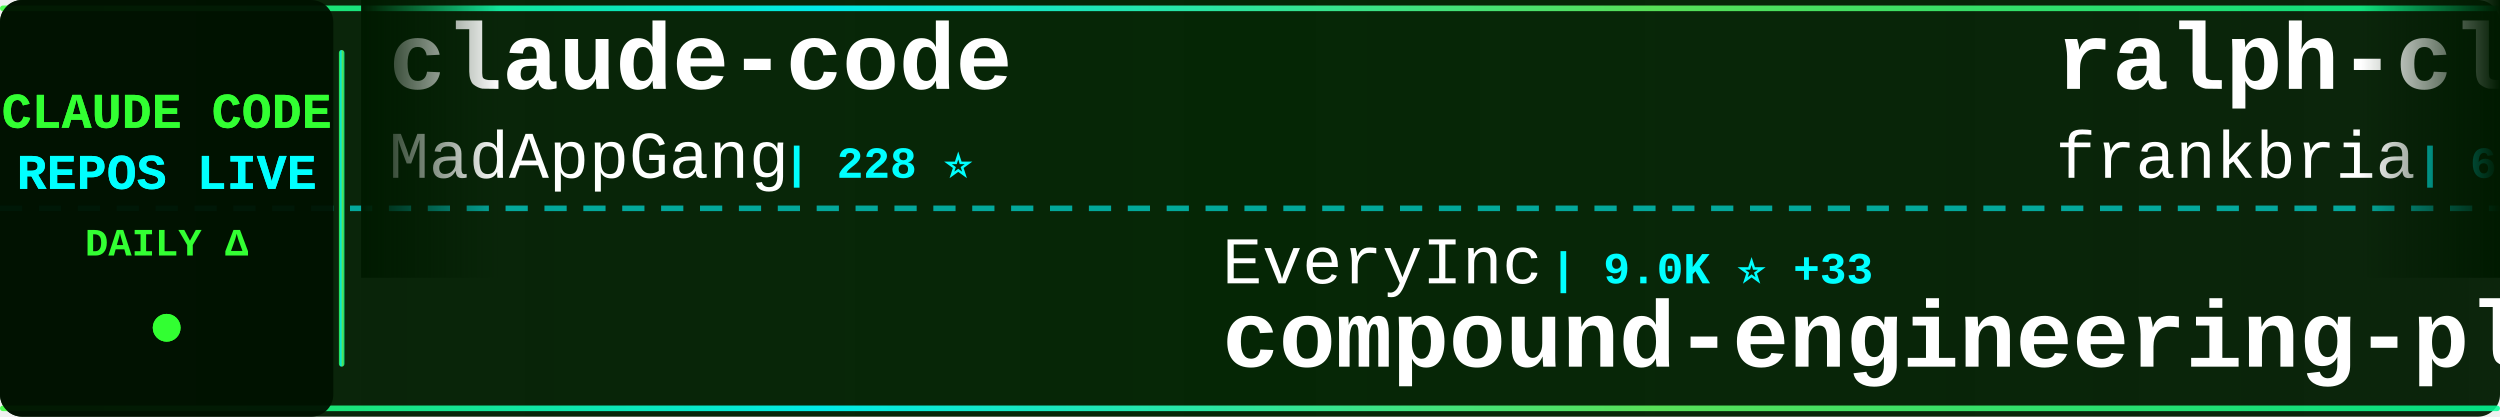
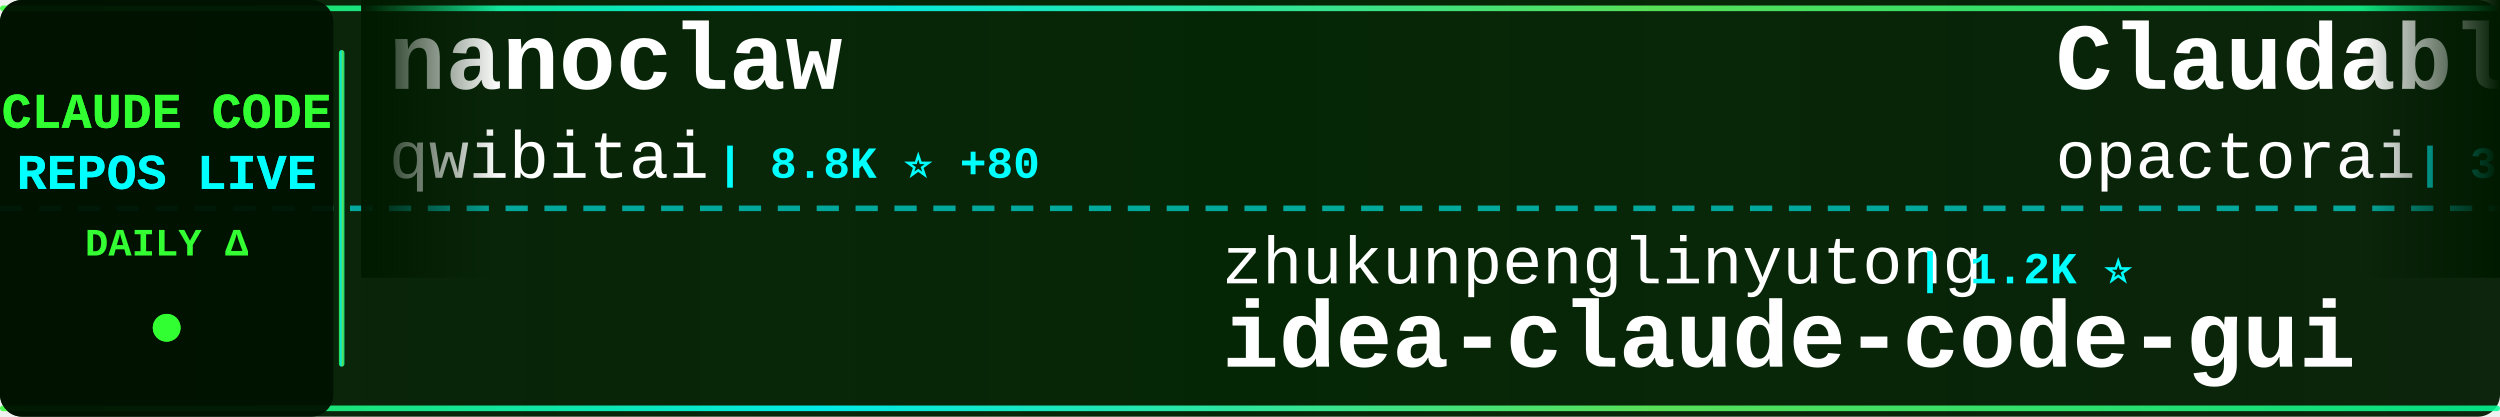
<svg xmlns="http://www.w3.org/2000/svg" width="900" height="150">
  <defs>
    <linearGradient id="tickerBg" x1="0%" y1="0%" x2="100%" y2="0%">
      <stop offset="0%" style="stop-color:#001a00;stop-opacity:0.95" />
      <stop offset="50%" style="stop-color:#002200;stop-opacity:0.98" />
      <stop offset="100%" style="stop-color:#001a00;stop-opacity:0.95" />
    </linearGradient>
    <linearGradient id="borderGrad" x1="0%" y1="0%" x2="100%" y2="0%">
      <stop offset="0%" style="stop-color:#33ff33;stop-opacity:0.85">
        <animate attributeName="stop-opacity" values="0.85;1;0.85" dur="2s" repeatCount="indefinite" />
      </stop>
      <stop offset="33%" style="stop-color:#00ffff;stop-opacity:0.9">
        <animate attributeName="stop-opacity" values="0.9;1;0.9" dur="2.2s" repeatCount="indefinite" />
      </stop>
      <stop offset="66%" style="stop-color:#66ff66;stop-opacity:0.85">
        <animate attributeName="stop-opacity" values="0.85;1;0.85" dur="1.8s" repeatCount="indefinite" />
      </stop>
      <stop offset="100%" style="stop-color:#00ff99;stop-opacity:0.85">
        <animate attributeName="stop-opacity" values="0.85;1;0.85" dur="2s" repeatCount="indefinite" />
      </stop>
    </linearGradient>
    <filter id="textGlow">
      <feGaussianBlur stdDeviation="0.1" result="coloredBlur" />
      <feMerge>
        <feMergeNode in="coloredBlur" />
        <feMergeNode in="SourceGraphic" />
      </feMerge>
    </filter>
    <filter id="metricGlow">
      <feGaussianBlur stdDeviation="0.2" result="coloredBlur" />
      <feMerge>
        <feMergeNode in="coloredBlur" />
        <feMergeNode in="SourceGraphic" />
      </feMerge>
    </filter>
    <linearGradient id="leftFade" x1="0%" y1="0%" x2="100%" y2="0%">
      <stop offset="0%" style="stop-color:#001a00;stop-opacity:1" />
      <stop offset="100%" style="stop-color:#001a00;stop-opacity:0" />
    </linearGradient>
    <linearGradient id="rightFade" x1="0%" y1="0%" x2="100%" y2="0%">
      <stop offset="0%" style="stop-color:#001a00;stop-opacity:0" />
      <stop offset="100%" style="stop-color:#001a00;stop-opacity:1" />
    </linearGradient>
  </defs>
  <rect width="900" height="150" fill="url(#tickerBg)" rx="8" />
  <rect x="0" y="2" width="900" height="2" fill="url(#borderGrad)" rx="1" />
  <rect x="0" y="146" width="900" height="2" fill="url(#borderGrad)" rx="1" />
  <line x1="0" y1="75" x2="900" y2="75" stroke="#00ffff" stroke-width="2" stroke-dasharray="8 6" opacity="0.6" />
  <rect x="0" y="0" width="120" height="150" fill="#001100" opacity="0.95" rx="8" />
  <text x="60" y="46" font-family="'Courier New', monospace" font-size="18" font-weight="bold" fill="#33ff33" text-anchor="middle" filter="url(#textGlow)">
    CLAUDE CODE
  </text>
  <text x="60" y="68" font-family="'Courier New', monospace" font-size="18" font-weight="bold" fill="#00ffff" text-anchor="middle" filter="url(#textGlow)">
    REPOS LIVE
  </text>
  <text x="60" y="92" font-family="'Courier New', monospace" font-size="14" font-weight="bold" fill="#33ff33" text-anchor="middle">
    DAILY Δ
  </text>
  <circle cx="60" cy="118" r="5" fill="#33ff33" filter="url(#metricGlow)">
    <animate attributeName="r" values="4;6;4" dur="1.5s" repeatCount="indefinite" />
    <animate attributeName="opacity" values="0.6;1;0.6" dur="1.5s" repeatCount="indefinite" />
  </circle>
  <rect x="122" y="18" width="2" height="114" fill="url(#borderGrad)" rx="1" />
  <clipPath id="tickerClip">
    <rect x="130" y="0" width="770" height="150" />
  </clipPath>
  <g clip-path="url(#tickerClip)">
    <g id="tickerItems">
      <animateTransform attributeName="transform" attributeType="XML" type="translate" from="0 0" to="-3000 0" dur="54s" repeatCount="indefinite" />
      <g transform="translate(0, 0)">
-         <text x="140" y="32" font-family="'Courier New', monospace" font-size="34" font-weight="bold" fill="#ffffff">claude-code</text>
-         <text x="140" y="64" font-family="'Courier New', monospace" font-size="24" font-weight="normal" fill="#ffffff" opacity="1.0">MadAppGang</text>
-         <text x="282" y="64" font-family="'Courier New', monospace" font-size="16" font-weight="bold" fill="#00ffff"> | 228 ⭐</text>
+         <text x="140" y="32" font-family="'Courier New', monospace" font-size="34" font-weight="bold" fill="#ffffff">nanoclaw</text>
+         <text x="140" y="64" font-family="'Courier New', monospace" font-size="24" font-weight="normal" fill="#ffffff" opacity="1.0">qwibitai</text>
+         <text x="258" y="64" font-family="'Courier New', monospace" font-size="16" font-weight="bold" fill="#00ffff"> | 8.8K ⭐ +80</text>
      </g>
      <g transform="translate(300, 0)">
-         <text x="140" y="102" font-family="'Courier New', monospace" font-size="24" font-weight="normal" fill="#ffffff" opacity="1.0">EveryInc</text>
-         <text x="258" y="102" font-family="'Courier New', monospace" font-size="16" font-weight="bold" fill="#00ffff"> | 9.0K ⭐ +33</text>
-         <text x="140" y="132" font-family="'Courier New', monospace" font-size="34" font-weight="bold" fill="#ffffff">compound-engineering-plu...</text>
+         <text x="140" y="102" font-family="'Courier New', monospace" font-size="24" font-weight="normal" fill="#ffffff" opacity="1.0">zhukunpenglinyutong</text>
+         <text x="390" y="102" font-family="'Courier New', monospace" font-size="16" font-weight="bold" fill="#00ffff"> | 1.2K ⭐</text>
+         <text x="140" y="132" font-family="'Courier New', monospace" font-size="34" font-weight="bold" fill="#ffffff">idea-claude-code-gui</text>
      </g>
      <g transform="translate(600, 0)">
-         <text x="140" y="32" font-family="'Courier New', monospace" font-size="34" font-weight="bold" fill="#ffffff">ralph-claude-code</text>
-         <text x="140" y="64" font-family="'Courier New', monospace" font-size="24" font-weight="normal" fill="#ffffff" opacity="1.0">frankbria</text>
-         <text x="270" y="64" font-family="'Courier New', monospace" font-size="16" font-weight="bold" fill="#00ffff"> | 6.9K ⭐ +16</text>
+         <text x="140" y="32" font-family="'Courier New', monospace" font-size="34" font-weight="bold" fill="#ffffff">Claudable</text>
+         <text x="140" y="64" font-family="'Courier New', monospace" font-size="24" font-weight="normal" fill="#ffffff" opacity="1.0">opactorai</text>
+         <text x="270" y="64" font-family="'Courier New', monospace" font-size="16" font-weight="bold" fill="#00ffff"> | 3.7K ⭐ -1</text>
      </g>
      <g transform="translate(900, 0)">
-         <text x="140" y="102" font-family="'Courier New', monospace" font-size="24" font-weight="normal" fill="#ffffff" opacity="1.0">Maciek-roboblog</text>
-         <text x="342" y="102" font-family="'Courier New', monospace" font-size="16" font-weight="bold" fill="#00ffff"> | 6.6K ⭐ +5</text>
-         <text x="140" y="132" font-family="'Courier New', monospace" font-size="34" font-weight="bold" fill="#ffffff">Claude-Code-Usage-Monito...</text>
+         <text x="140" y="102" font-family="'Courier New', monospace" font-size="24" font-weight="normal" fill="#ffffff" opacity="1.0">alirezarezvani</text>
+         <text x="330" y="102" font-family="'Courier New', monospace" font-size="16" font-weight="bold" fill="#00ffff"> | 519 ⭐</text>
+         <text x="140" y="132" font-family="'Courier New', monospace" font-size="34" font-weight="bold" fill="#ffffff">claude-code-tresor</text>
      </g>
      <g transform="translate(1200, 0)">
-         <text x="140" y="32" font-family="'Courier New', monospace" font-size="34" font-weight="bold" fill="#ffffff">Claude-Code-Workflow</text>
-         <text x="140" y="64" font-family="'Courier New', monospace" font-size="24" font-weight="normal" fill="#ffffff" opacity="1.0">catlog22</text>
-         <text x="258" y="64" font-family="'Courier New', monospace" font-size="16" font-weight="bold" fill="#00ffff"> | 1.3K ⭐</text>
+         <text x="140" y="32" font-family="'Courier New', monospace" font-size="34" font-weight="bold" fill="#ffffff">antigravity-awesome-skil...</text>
+         <text x="140" y="64" font-family="'Courier New', monospace" font-size="24" font-weight="normal" fill="#ffffff" opacity="1.0">sickn33</text>
+         <text x="246" y="64" font-family="'Courier New', monospace" font-size="16" font-weight="bold" fill="#00ffff"> | 10.3K ⭐ +148</text>
      </g>
      <g transform="translate(1500, 0)">
-         <text x="140" y="102" font-family="'Courier New', monospace" font-size="24" font-weight="normal" fill="#ffffff" opacity="1.0">kepano</text>
-         <text x="234" y="102" font-family="'Courier New', monospace" font-size="16" font-weight="bold" fill="#00ffff"> | 9.9K ⭐ +16</text>
-         <text x="140" y="132" font-family="'Courier New', monospace" font-size="34" font-weight="bold" fill="#ffffff">obsidian-skills</text>
+         <text x="140" y="102" font-family="'Courier New', monospace" font-size="24" font-weight="normal" fill="#ffffff" opacity="1.0">ChrisWiles</text>
+         <text x="282" y="102" font-family="'Courier New', monospace" font-size="16" font-weight="bold" fill="#00ffff"> | 5.3K ⭐ +1</text>
+         <text x="140" y="132" font-family="'Courier New', monospace" font-size="34" font-weight="bold" fill="#ffffff">claude-code-showcase</text>
      </g>
      <g transform="translate(1800, 0)">
-         <text x="140" y="32" font-family="'Courier New', monospace" font-size="34" font-weight="bold" fill="#ffffff">claude-code-sub-agents</text>
-         <text x="140" y="64" font-family="'Courier New', monospace" font-size="24" font-weight="normal" fill="#ffffff" opacity="1.0">lst97</text>
-         <text x="222" y="64" font-family="'Courier New', monospace" font-size="16" font-weight="bold" fill="#00ffff"> | 1.4K ⭐</text>
+         <text x="140" y="32" font-family="'Courier New', monospace" font-size="34" font-weight="bold" fill="#ffffff">claude-code-pm-course</text>
+         <text x="140" y="64" font-family="'Courier New', monospace" font-size="24" font-weight="normal" fill="#ffffff" opacity="1.0">carlvellotti</text>
+         <text x="306" y="64" font-family="'Courier New', monospace" font-size="16" font-weight="bold" fill="#00ffff"> | 1.4K ⭐ +17</text>
      </g>
      <g transform="translate(2100, 0)">
-         <text x="140" y="102" font-family="'Courier New', monospace" font-size="24" font-weight="normal" fill="#ffffff" opacity="1.0">shanraisshan</text>
-         <text x="306" y="102" font-family="'Courier New', monospace" font-size="16" font-weight="bold" fill="#00ffff"> | 2.7K ⭐ +8</text>
-         <text x="140" y="132" font-family="'Courier New', monospace" font-size="34" font-weight="bold" fill="#ffffff">claude-code-best-practic...</text>
+         <text x="140" y="102" font-family="'Courier New', monospace" font-size="24" font-weight="normal" fill="#ffffff" opacity="1.0">andrepimenta</text>
+         <text x="306" y="102" font-family="'Courier New', monospace" font-size="16" font-weight="bold" fill="#00ffff"> | 991 ⭐</text>
+         <text x="140" y="132" font-family="'Courier New', monospace" font-size="34" font-weight="bold" fill="#ffffff">claude-code-chat</text>
      </g>
      <g transform="translate(2400, 0)">
-         <text x="140" y="32" font-family="'Courier New', monospace" font-size="34" font-weight="bold" fill="#ffffff">claude-code-tresor</text>
-         <text x="140" y="64" font-family="'Courier New', monospace" font-size="24" font-weight="normal" fill="#ffffff" opacity="1.0">alirezarezvani</text>
-         <text x="330" y="64" font-family="'Courier New', monospace" font-size="16" font-weight="bold" fill="#00ffff"> | 519 ⭐</text>
+         <text x="140" y="32" font-family="'Courier New', monospace" font-size="34" font-weight="bold" fill="#ffffff">compound-engineering-plu...</text>
+         <text x="140" y="64" font-family="'Courier New', monospace" font-size="24" font-weight="normal" fill="#ffffff" opacity="1.0">EveryInc</text>
+         <text x="258" y="64" font-family="'Courier New', monospace" font-size="16" font-weight="bold" fill="#00ffff"> | 9.0K ⭐ +31</text>
      </g>
      <g transform="translate(2700, 0)">
-         <text x="140" y="102" font-family="'Courier New', monospace" font-size="24" font-weight="normal" fill="#ffffff" opacity="1.0">anomalyco</text>
-         <text x="270" y="102" font-family="'Courier New', monospace" font-size="16" font-weight="bold" fill="#00ffff"> | 105.5K ⭐ +129</text>
-         <text x="140" y="132" font-family="'Courier New', monospace" font-size="34" font-weight="bold" fill="#ffffff">opencode</text>
+         <text x="140" y="102" font-family="'Courier New', monospace" font-size="24" font-weight="normal" fill="#ffffff" opacity="1.0">manzaltu</text>
+         <text x="258" y="102" font-family="'Courier New', monospace" font-size="16" font-weight="bold" fill="#00ffff"> | 1.3K ⭐</text>
+         <text x="140" y="132" font-family="'Courier New', monospace" font-size="34" font-weight="bold" fill="#ffffff">claude-code-ide.el</text>
      </g>
      <g transform="translate(3000, 0)">
-         <text x="140" y="32" font-family="'Courier New', monospace" font-size="34" font-weight="bold" fill="#ffffff">claude-code</text>
-         <text x="140" y="64" font-family="'Courier New', monospace" font-size="24" font-weight="normal" fill="#ffffff" opacity="1.0">MadAppGang</text>
-         <text x="282" y="64" font-family="'Courier New', monospace" font-size="16" font-weight="bold" fill="#00ffff"> | 228 ⭐</text>
+         <text x="140" y="32" font-family="'Courier New', monospace" font-size="34" font-weight="bold" fill="#ffffff">nanoclaw</text>
+         <text x="140" y="64" font-family="'Courier New', monospace" font-size="24" font-weight="normal" fill="#ffffff" opacity="1.0">qwibitai</text>
+         <text x="258" y="64" font-family="'Courier New', monospace" font-size="16" font-weight="bold" fill="#00ffff"> | 8.8K ⭐ +80</text>
      </g>
      <g transform="translate(3300, 0)">
-         <text x="140" y="102" font-family="'Courier New', monospace" font-size="24" font-weight="normal" fill="#ffffff" opacity="1.0">EveryInc</text>
-         <text x="258" y="102" font-family="'Courier New', monospace" font-size="16" font-weight="bold" fill="#00ffff"> | 9.0K ⭐ +33</text>
-         <text x="140" y="132" font-family="'Courier New', monospace" font-size="34" font-weight="bold" fill="#ffffff">compound-engineering-plu...</text>
+         <text x="140" y="102" font-family="'Courier New', monospace" font-size="24" font-weight="normal" fill="#ffffff" opacity="1.0">zhukunpenglinyutong</text>
+         <text x="390" y="102" font-family="'Courier New', monospace" font-size="16" font-weight="bold" fill="#00ffff"> | 1.2K ⭐</text>
+         <text x="140" y="132" font-family="'Courier New', monospace" font-size="34" font-weight="bold" fill="#ffffff">idea-claude-code-gui</text>
      </g>
      <g transform="translate(3600, 0)">
-         <text x="140" y="32" font-family="'Courier New', monospace" font-size="34" font-weight="bold" fill="#ffffff">ralph-claude-code</text>
-         <text x="140" y="64" font-family="'Courier New', monospace" font-size="24" font-weight="normal" fill="#ffffff" opacity="1.0">frankbria</text>
-         <text x="270" y="64" font-family="'Courier New', monospace" font-size="16" font-weight="bold" fill="#00ffff"> | 6.9K ⭐ +16</text>
+         <text x="140" y="32" font-family="'Courier New', monospace" font-size="34" font-weight="bold" fill="#ffffff">Claudable</text>
+         <text x="140" y="64" font-family="'Courier New', monospace" font-size="24" font-weight="normal" fill="#ffffff" opacity="1.0">opactorai</text>
+         <text x="270" y="64" font-family="'Courier New', monospace" font-size="16" font-weight="bold" fill="#00ffff"> | 3.7K ⭐ -1</text>
      </g>
      <g transform="translate(3900, 0)">
-         <text x="140" y="102" font-family="'Courier New', monospace" font-size="24" font-weight="normal" fill="#ffffff" opacity="1.0">Maciek-roboblog</text>
-         <text x="342" y="102" font-family="'Courier New', monospace" font-size="16" font-weight="bold" fill="#00ffff"> | 6.6K ⭐ +5</text>
-         <text x="140" y="132" font-family="'Courier New', monospace" font-size="34" font-weight="bold" fill="#ffffff">Claude-Code-Usage-Monito...</text>
+         <text x="140" y="102" font-family="'Courier New', monospace" font-size="24" font-weight="normal" fill="#ffffff" opacity="1.0">alirezarezvani</text>
+         <text x="330" y="102" font-family="'Courier New', monospace" font-size="16" font-weight="bold" fill="#00ffff"> | 519 ⭐</text>
+         <text x="140" y="132" font-family="'Courier New', monospace" font-size="34" font-weight="bold" fill="#ffffff">claude-code-tresor</text>
      </g>
    </g>
  </g>
  <rect x="130" y="0" width="50" height="100" fill="url(#leftFade)" />
  <rect x="850" y="0" width="50" height="100" fill="url(#rightFade)" />
</svg>
